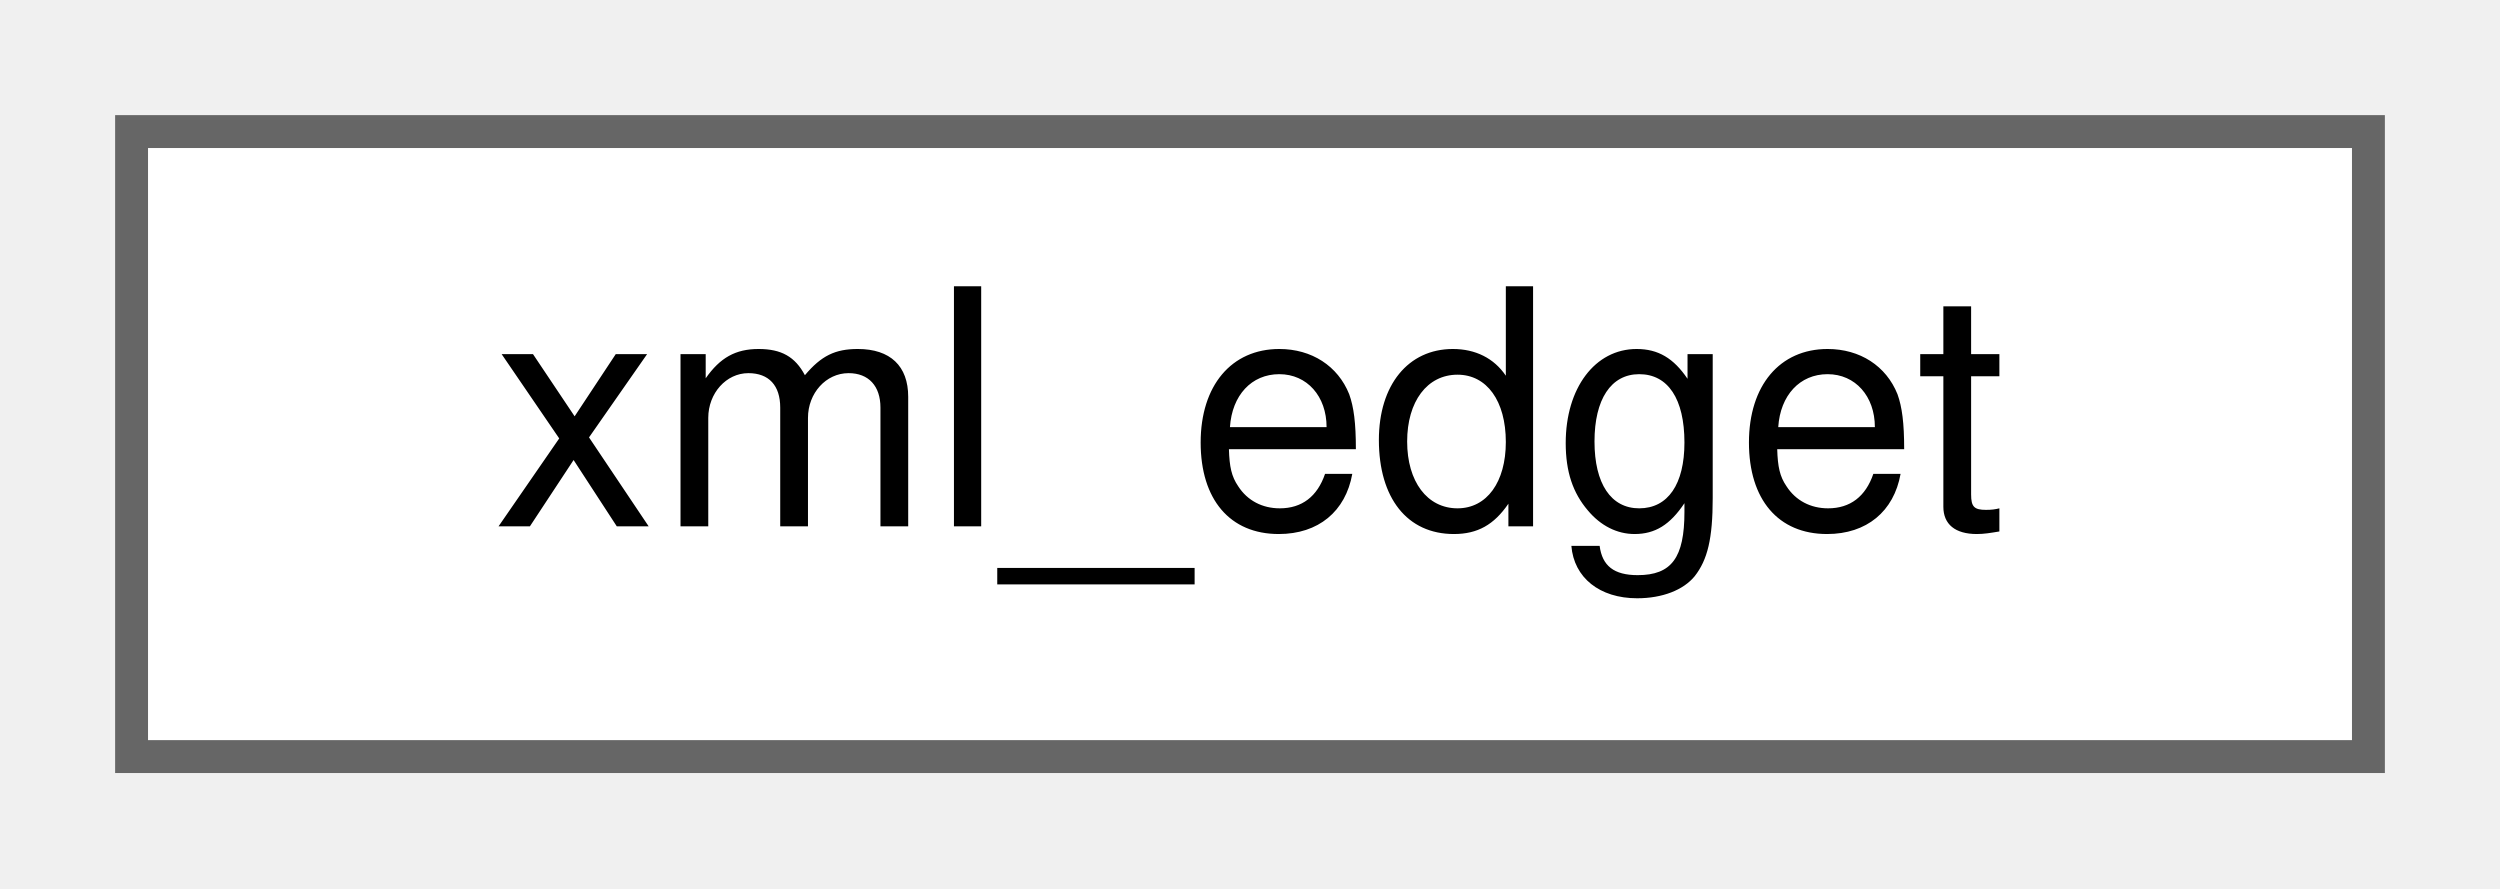
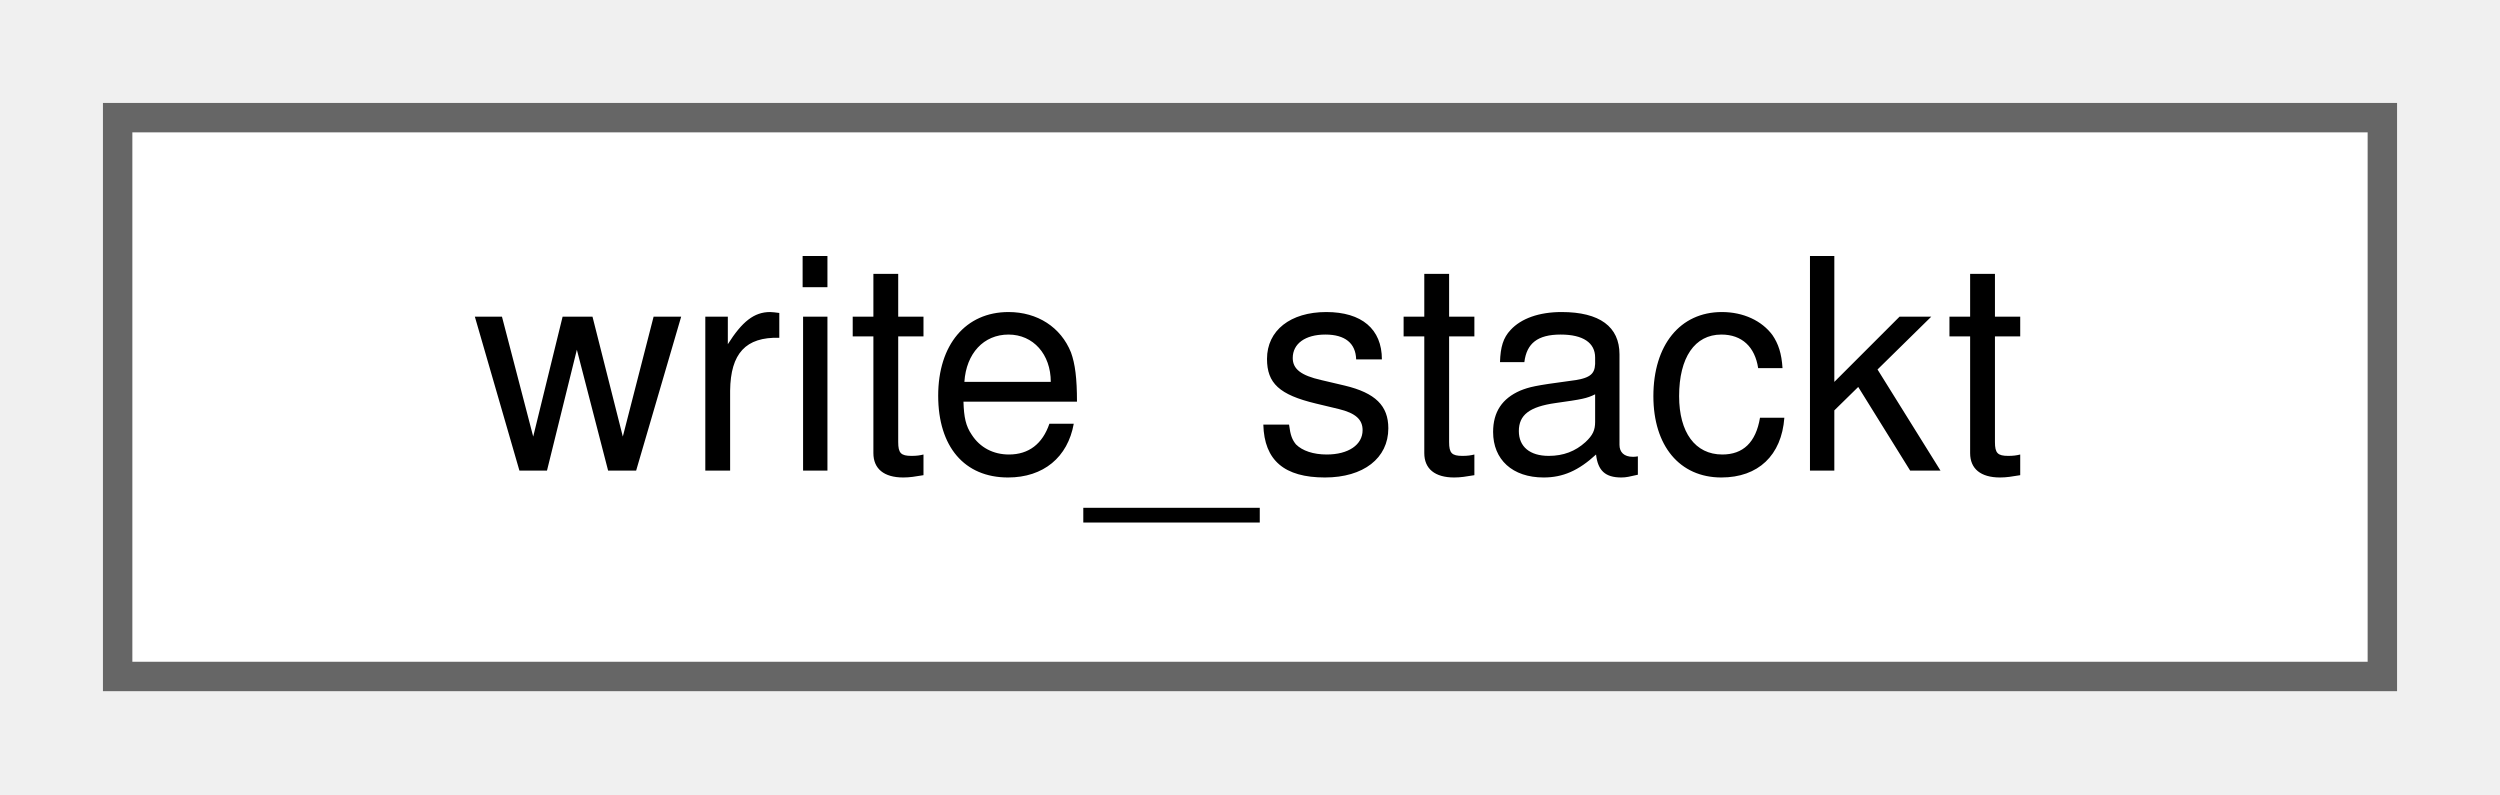
- <svg xmlns="http://www.w3.org/2000/svg" xmlns:xlink="http://www.w3.org/1999/xlink" width="76pt" height="27pt" viewBox="0.00 0.00 76.00 27.00">
+ <svg xmlns="http://www.w3.org/2000/svg" xmlns:xlink="http://www.w3.org/1999/xlink" width="85pt" height="27pt" viewBox="0.00 0.00 85.00 27.00">
  <g id="graph0" class="graph" transform="scale(1 1) rotate(0) translate(4 23)">
    <g id="Node000000" class="node">
      <g id="a_Node000000">
-         <a xlink:href="structxml__edget.html" target="_top" xlink:title=" ">
-           <polygon fill="white" stroke="#666666" points="68,-19 0,-19 0,0 68,0 68,-19" />
-           <text text-anchor="middle" x="34" y="-7" font-family="Helvetica,sans-Serif" font-size="10.00">xml_edget</text>
+         <a xlink:href="classwrite__stackt.html" target="_top" xlink:title=" ">
+           <polygon fill="white" stroke="#666666" points="77,-19 0,-19 0,0 77,0 77,-19" />
+           <text text-anchor="middle" x="38.5" y="-7" font-family="Helvetica,sans-Serif" font-size="10.00">write_stackt</text>
        </a>
      </g>
    </g>
  </g>
</svg>
